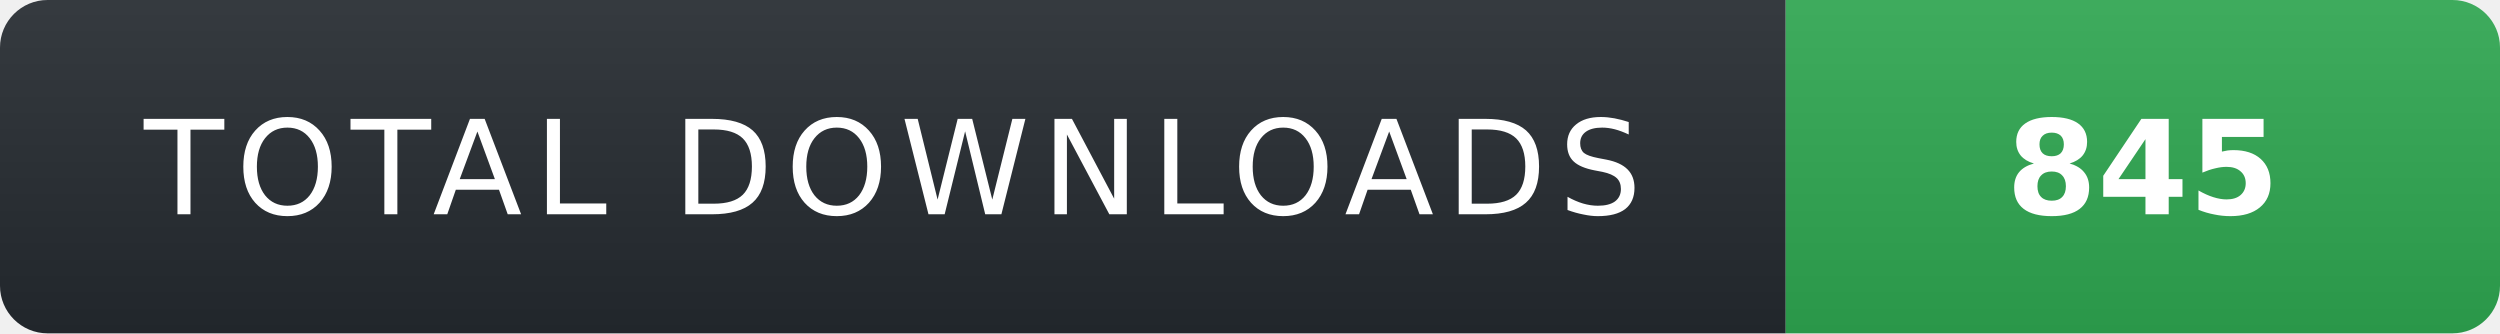
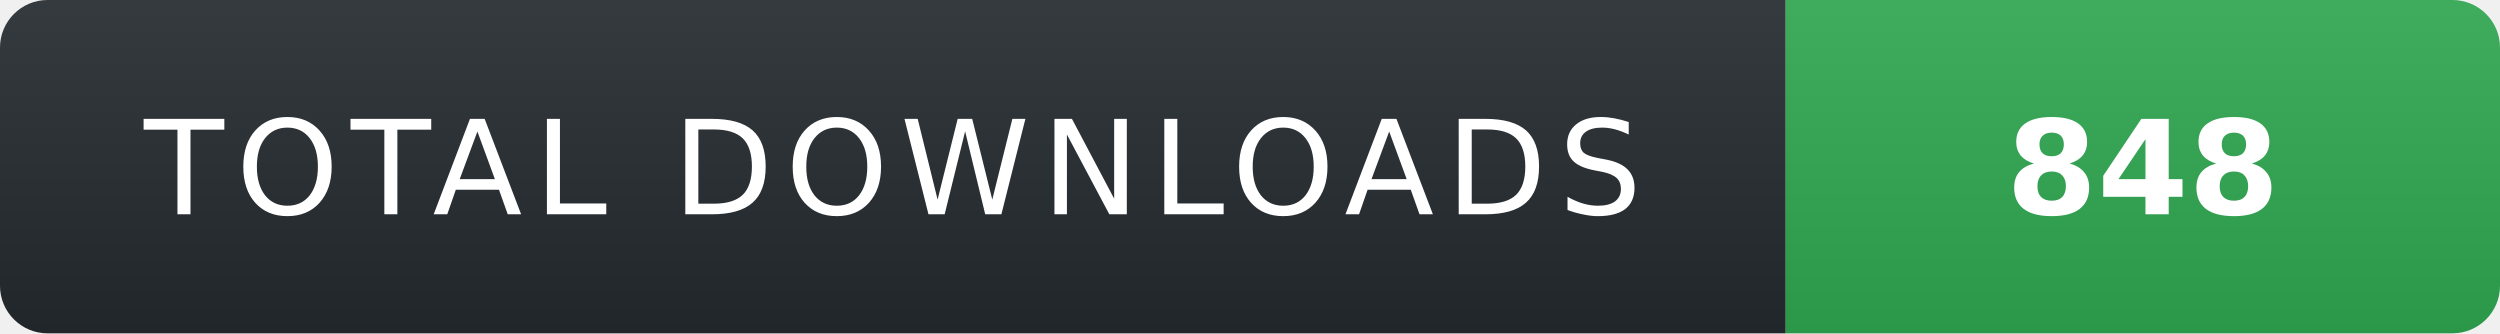
- <svg xmlns="http://www.w3.org/2000/svg" width="210" height="28" role="img" aria-label="TOTAL DOWNLOADS: 845">
+ <svg xmlns="http://www.w3.org/2000/svg" width="210" height="28" role="img" aria-label="TOTAL DOWNLOADS: 848">
  <linearGradient id="s" x2="0" y2="100%">
    <stop offset="0" stop-color="#fff" stop-opacity=".08" />
    <stop offset="1" stop-color="#000" stop-opacity=".08" />
  </linearGradient>
  <clipPath id="r">
    <rect width="210" height="28" rx="4" fill="#fff" />
  </clipPath>
  <g clip-path="url(#r)">
    <rect width="150" height="28" fill="#24292f" />
    <rect x="150" width="60" height="28" fill="#2ea44f" />
    <rect width="210" height="28" fill="url(#s)" />
  </g>
  <g fill="#fff" text-anchor="middle" font-family="Verdana,Geneva,DejaVu Sans,sans-serif" text-rendering="geometricPrecision" font-size="11">
    <text x="75" y="18" fill="#fff" letter-spacing="1">TOTAL DOWNLOADS</text>
-     <text x="180" y="18" fill="#fff" font-weight="700">845</text>
+     <text x="180" y="18" fill="#fff" font-weight="700">848</text>
  </g>
</svg>
